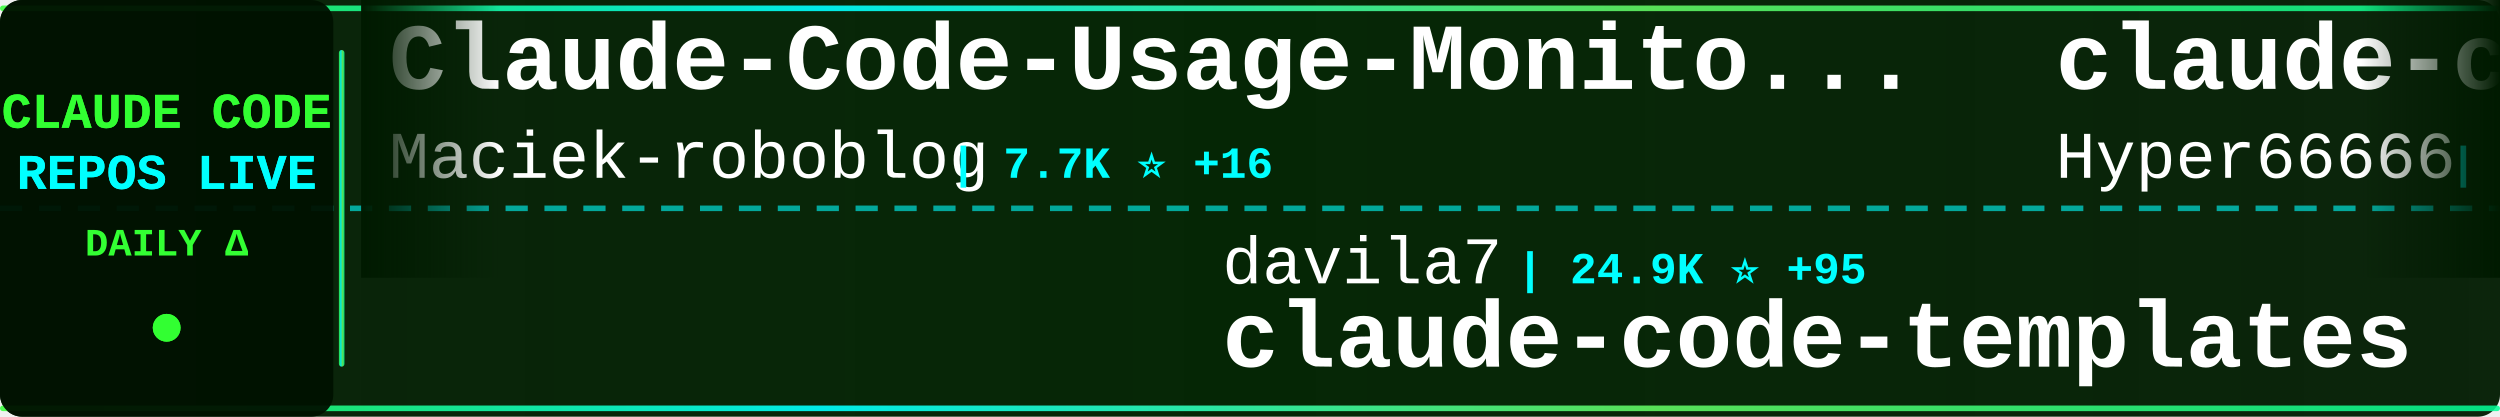
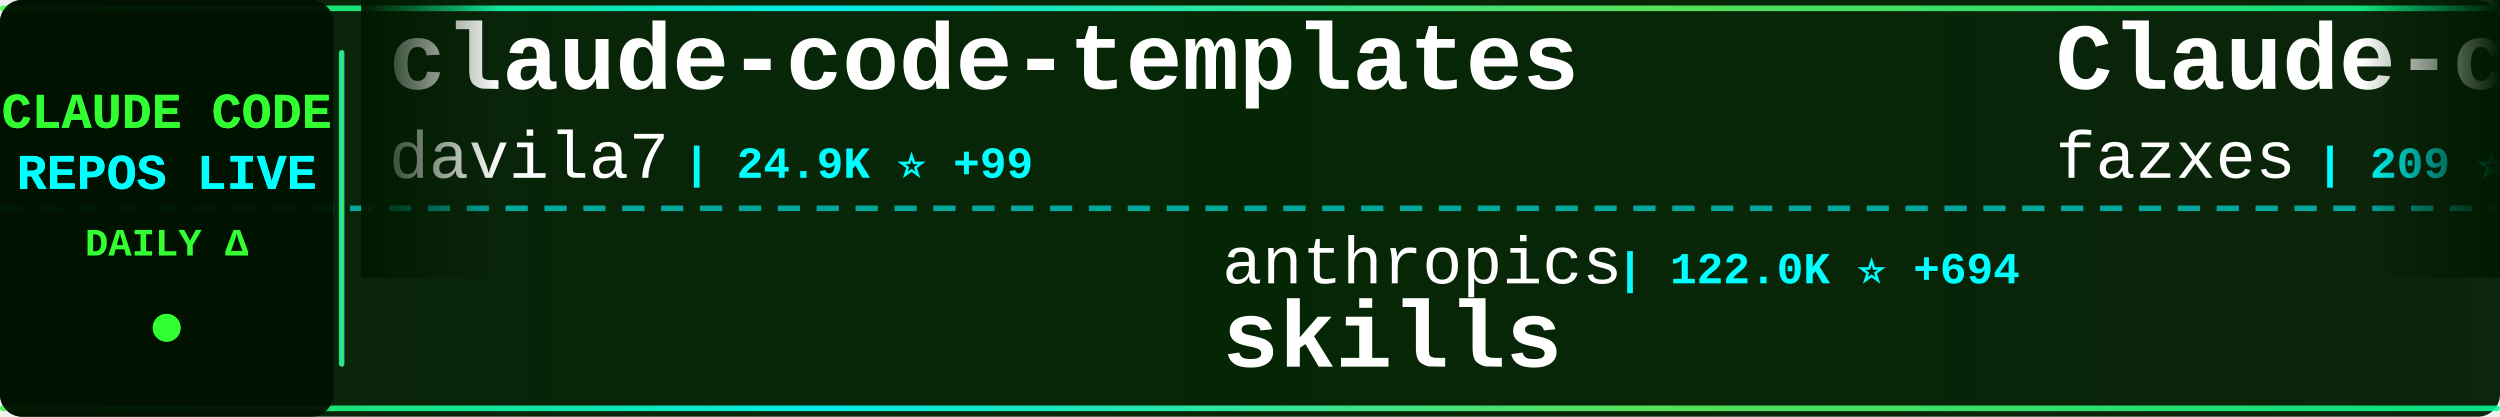
<svg xmlns="http://www.w3.org/2000/svg" width="900" height="150">
  <defs>
    <linearGradient id="tickerBg" x1="0%" y1="0%" x2="100%" y2="0%">
      <stop offset="0%" style="stop-color:#001a00;stop-opacity:0.95" />
      <stop offset="50%" style="stop-color:#002200;stop-opacity:0.98" />
      <stop offset="100%" style="stop-color:#001a00;stop-opacity:0.95" />
    </linearGradient>
    <linearGradient id="borderGrad" x1="0%" y1="0%" x2="100%" y2="0%">
      <stop offset="0%" style="stop-color:#33ff33;stop-opacity:0.85">
        <animate attributeName="stop-opacity" values="0.85;1;0.85" dur="2s" repeatCount="indefinite" />
      </stop>
      <stop offset="33%" style="stop-color:#00ffff;stop-opacity:0.9">
        <animate attributeName="stop-opacity" values="0.9;1;0.9" dur="2.2s" repeatCount="indefinite" />
      </stop>
      <stop offset="66%" style="stop-color:#66ff66;stop-opacity:0.85">
        <animate attributeName="stop-opacity" values="0.85;1;0.85" dur="1.8s" repeatCount="indefinite" />
      </stop>
      <stop offset="100%" style="stop-color:#00ff99;stop-opacity:0.85">
        <animate attributeName="stop-opacity" values="0.85;1;0.85" dur="2s" repeatCount="indefinite" />
      </stop>
    </linearGradient>
    <filter id="textGlow">
      <feGaussianBlur stdDeviation="0.1" result="coloredBlur" />
      <feMerge>
        <feMergeNode in="coloredBlur" />
        <feMergeNode in="SourceGraphic" />
      </feMerge>
    </filter>
    <filter id="metricGlow">
      <feGaussianBlur stdDeviation="0.2" result="coloredBlur" />
      <feMerge>
        <feMergeNode in="coloredBlur" />
        <feMergeNode in="SourceGraphic" />
      </feMerge>
    </filter>
    <linearGradient id="leftFade" x1="0%" y1="0%" x2="100%" y2="0%">
      <stop offset="0%" style="stop-color:#001a00;stop-opacity:1" />
      <stop offset="100%" style="stop-color:#001a00;stop-opacity:0" />
    </linearGradient>
    <linearGradient id="rightFade" x1="0%" y1="0%" x2="100%" y2="0%">
      <stop offset="0%" style="stop-color:#001a00;stop-opacity:0" />
      <stop offset="100%" style="stop-color:#001a00;stop-opacity:1" />
    </linearGradient>
  </defs>
  <rect width="900" height="150" fill="url(#tickerBg)" rx="8" />
  <rect x="0" y="2" width="900" height="2" fill="url(#borderGrad)" rx="1" />
  <rect x="0" y="146" width="900" height="2" fill="url(#borderGrad)" rx="1" />
  <line x1="0" y1="75" x2="900" y2="75" stroke="#00ffff" stroke-width="2" stroke-dasharray="8 6" opacity="0.6" />
  <rect x="0" y="0" width="120" height="150" fill="#001100" opacity="0.95" rx="8" />
  <text x="60" y="46" font-family="'Courier New', monospace" font-size="18" font-weight="bold" fill="#33ff33" text-anchor="middle" filter="url(#textGlow)">
    CLAUDE CODE
  </text>
  <text x="60" y="68" font-family="'Courier New', monospace" font-size="18" font-weight="bold" fill="#00ffff" text-anchor="middle" filter="url(#textGlow)">
    REPOS LIVE
  </text>
  <text x="60" y="92" font-family="'Courier New', monospace" font-size="14" font-weight="bold" fill="#33ff33" text-anchor="middle">
    DAILY Δ
  </text>
  <circle cx="60" cy="118" r="5" fill="#33ff33" filter="url(#metricGlow)">
    <animate attributeName="r" values="4;6;4" dur="1.5s" repeatCount="indefinite" />
    <animate attributeName="opacity" values="0.6;1;0.6" dur="1.5s" repeatCount="indefinite" />
  </circle>
  <rect x="122" y="18" width="2" height="114" fill="url(#borderGrad)" rx="1" />
  <clipPath id="tickerClip">
    <rect x="130" y="0" width="770" height="150" />
  </clipPath>
  <g clip-path="url(#tickerClip)">
    <g id="tickerItems">
      <animateTransform attributeName="transform" attributeType="XML" type="translate" from="0 0" to="-3000 0" dur="54s" repeatCount="indefinite" />
      <g transform="translate(0, 0)">
-         <text x="140" y="32" font-family="'Courier New', monospace" font-size="34" font-weight="bold" fill="#ffffff">Claude-Code-Usage-Monito...</text>
-         <text x="140" y="64" font-family="'Courier New', monospace" font-size="24" font-weight="normal" fill="#ffffff" opacity="1.0">Maciek-roboblog</text>
-         <text x="342" y="64" font-family="'Courier New', monospace" font-size="16" font-weight="bold" fill="#00ffff"> | 7.7K ⭐ +16</text>
+         <text x="140" y="32" font-family="'Courier New', monospace" font-size="34" font-weight="bold" fill="#ffffff">claude-code-templates</text>
+         <text x="140" y="64" font-family="'Courier New', monospace" font-size="24" font-weight="normal" fill="#ffffff" opacity="1.0">davila7</text>
+         <text x="246" y="64" font-family="'Courier New', monospace" font-size="16" font-weight="bold" fill="#00ffff"> | 24.9K ⭐ +99</text>
      </g>
      <g transform="translate(300, 0)">
-         <text x="140" y="102" font-family="'Courier New', monospace" font-size="24" font-weight="normal" fill="#ffffff" opacity="1.0">davila7</text>
-         <text x="246" y="102" font-family="'Courier New', monospace" font-size="16" font-weight="bold" fill="#00ffff"> | 24.9K ⭐ +95</text>
-         <text x="140" y="132" font-family="'Courier New', monospace" font-size="34" font-weight="bold" fill="#ffffff">claude-code-templates</text>
+         <text x="140" y="102" font-family="'Courier New', monospace" font-size="24" font-weight="normal" fill="#ffffff" opacity="1.0">anthropics</text>
+         <text x="282" y="102" font-family="'Courier New', monospace" font-size="16" font-weight="bold" fill="#00ffff"> | 122.0K ⭐ +694</text>
+         <text x="140" y="132" font-family="'Courier New', monospace" font-size="34" font-weight="bold" fill="#ffffff">skills</text>
      </g>
      <g transform="translate(600, 0)">
-         <text x="140" y="32" font-family="'Courier New', monospace" font-size="34" font-weight="bold" fill="#ffffff">claude-code-sourcemap</text>
-         <text x="140" y="64" font-family="'Courier New', monospace" font-size="24" font-weight="normal" fill="#ffffff" opacity="1.0">Hyper66666</text>
-         <text x="282" y="64" font-family="'Courier New', monospace" font-size="16" font-weight="bold" fill="#00ffff"> | 208 ⭐</text>
+         <text x="140" y="32" font-family="'Courier New', monospace" font-size="34" font-weight="bold" fill="#ffffff">Claude-code</text>
+         <text x="140" y="64" font-family="'Courier New', monospace" font-size="24" font-weight="normal" fill="#ffffff" opacity="1.0">fazxes</text>
+         <text x="234" y="64" font-family="'Courier New', monospace" font-size="16" font-weight="bold" fill="#00ffff"> | 209 ⭐ +1</text>
      </g>
      <g transform="translate(900, 0)">
-         <text x="140" y="102" font-family="'Courier New', monospace" font-size="24" font-weight="normal" fill="#ffffff" opacity="1.0">kodu-ai</text>
-         <text x="246" y="102" font-family="'Courier New', monospace" font-size="16" font-weight="bold" fill="#00ffff"> | 5.3K ⭐</text>
-         <text x="140" y="132" font-family="'Courier New', monospace" font-size="34" font-weight="bold" fill="#ffffff">claude-coder</text>
+         <text x="140" y="102" font-family="'Courier New', monospace" font-size="24" font-weight="normal" fill="#ffffff" opacity="1.0">claude-code-best</text>
+         <text x="354" y="102" font-family="'Courier New', monospace" font-size="16" font-weight="bold" fill="#00ffff"> | 16.6K ⭐ +96</text>
+         <text x="140" y="132" font-family="'Courier New', monospace" font-size="34" font-weight="bold" fill="#ffffff">claude-code</text>
      </g>
      <g transform="translate(1200, 0)">
-         <text x="140" y="32" font-family="'Courier New', monospace" font-size="34" font-weight="bold" fill="#ffffff">Auto-claude-code-researc...</text>
-         <text x="140" y="64" font-family="'Courier New', monospace" font-size="24" font-weight="normal" fill="#ffffff" opacity="1.0">wanshuiyin</text>
-         <text x="282" y="64" font-family="'Courier New', monospace" font-size="16" font-weight="bold" fill="#00ffff"> | 7.2K ⭐ +75</text>
+         <text x="140" y="32" font-family="'Courier New', monospace" font-size="34" font-weight="bold" fill="#ffffff">awesome-claude-code-tool...</text>
+         <text x="140" y="64" font-family="'Courier New', monospace" font-size="24" font-weight="normal" fill="#ffffff" opacity="1.0">rohitg00</text>
+         <text x="258" y="64" font-family="'Courier New', monospace" font-size="16" font-weight="bold" fill="#00ffff"> | 1.4K ⭐ +10</text>
      </g>
      <g transform="translate(1500, 0)">
-         <text x="140" y="102" font-family="'Courier New', monospace" font-size="24" font-weight="normal" fill="#ffffff" opacity="1.0">liuup</text>
-         <text x="222" y="102" font-family="'Courier New', monospace" font-size="16" font-weight="bold" fill="#00ffff"> | 1.9K ⭐ +59</text>
-         <text x="140" y="132" font-family="'Courier New', monospace" font-size="34" font-weight="bold" fill="#ffffff">claude-code-analysis</text>
+         <text x="140" y="102" font-family="'Courier New', monospace" font-size="24" font-weight="normal" fill="#ffffff" opacity="1.0">alirezarezvani</text>
+         <text x="330" y="102" font-family="'Courier New', monospace" font-size="16" font-weight="bold" fill="#00ffff"> | 12.3K ⭐ +152</text>
+         <text x="140" y="132" font-family="'Courier New', monospace" font-size="34" font-weight="bold" fill="#ffffff">claude-skills</text>
      </g>
      <g transform="translate(1800, 0)">
-         <text x="140" y="32" font-family="'Courier New', monospace" font-size="34" font-weight="bold" fill="#ffffff">claude-code-ultimate-gui...</text>
-         <text x="140" y="64" font-family="'Courier New', monospace" font-size="24" font-weight="normal" fill="#ffffff" opacity="1.0">FlorianBruniaux</text>
-         <text x="342" y="64" font-family="'Courier New', monospace" font-size="16" font-weight="bold" fill="#00ffff"> | 3.8K ⭐ +40</text>
+         <text x="140" y="32" font-family="'Courier New', monospace" font-size="34" font-weight="bold" fill="#ffffff">claude-code</text>
+         <text x="140" y="64" font-family="'Courier New', monospace" font-size="24" font-weight="normal" fill="#ffffff" opacity="1.0">chiragjoshi12</text>
+         <text x="318" y="64" font-family="'Courier New', monospace" font-size="16" font-weight="bold" fill="#00ffff"> | 189 ⭐ +1</text>
      </g>
      <g transform="translate(2100, 0)">
-         <text x="140" y="102" font-family="'Courier New', monospace" font-size="24" font-weight="normal" fill="#ffffff" opacity="1.0">tanbiralam</text>
-         <text x="282" y="102" font-family="'Courier New', monospace" font-size="16" font-weight="bold" fill="#00ffff"> | 1.5K ⭐ +13</text>
-         <text x="140" y="132" font-family="'Courier New', monospace" font-size="34" font-weight="bold" fill="#ffffff">claude-code</text>
+         <text x="140" y="102" font-family="'Courier New', monospace" font-size="24" font-weight="normal" fill="#ffffff" opacity="1.0">anthropics</text>
+         <text x="282" y="102" font-family="'Courier New', monospace" font-size="16" font-weight="bold" fill="#00ffff"> | 7.2K ⭐ +28</text>
+         <text x="140" y="132" font-family="'Courier New', monospace" font-size="34" font-weight="bold" fill="#ffffff">claude-code-action</text>
      </g>
      <g transform="translate(2400, 0)">
        <text x="140" y="32" font-family="'Courier New', monospace" font-size="34" font-weight="bold" fill="#ffffff">claude-code</text>
-         <text x="140" y="64" font-family="'Courier New', monospace" font-size="24" font-weight="normal" fill="#ffffff" opacity="1.0">mehmoodosman</text>
-         <text x="306" y="64" font-family="'Courier New', monospace" font-size="16" font-weight="bold" fill="#00ffff"> | 166 ⭐ +1</text>
+         <text x="140" y="64" font-family="'Courier New', monospace" font-size="24" font-weight="normal" fill="#ffffff" opacity="1.0">yasasbanukaofficial</text>
+         <text x="390" y="64" font-family="'Courier New', monospace" font-size="16" font-weight="bold" fill="#00ffff"> | 2.7K ⭐ +38</text>
      </g>
      <g transform="translate(2700, 0)">
-         <text x="140" y="102" font-family="'Courier New', monospace" font-size="24" font-weight="normal" fill="#ffffff" opacity="1.0">edmund-io</text>
-         <text x="270" y="102" font-family="'Courier New', monospace" font-size="16" font-weight="bold" fill="#00ffff"> | 1.4K ⭐ +1</text>
-         <text x="140" y="132" font-family="'Courier New', monospace" font-size="34" font-weight="bold" fill="#ffffff">edmunds-claude-code</text>
+         <text x="140" y="102" font-family="'Courier New', monospace" font-size="24" font-weight="normal" fill="#ffffff" opacity="1.0">huangserva</text>
+         <text x="282" y="102" font-family="'Courier New', monospace" font-size="16" font-weight="bold" fill="#00ffff"> | 558 ⭐ +1</text>
+         <text x="140" y="132" font-family="'Courier New', monospace" font-size="34" font-weight="bold" fill="#ffffff">claude-code-cli</text>
      </g>
      <g transform="translate(3000, 0)">
-         <text x="140" y="32" font-family="'Courier New', monospace" font-size="34" font-weight="bold" fill="#ffffff">Claude-Code-Usage-Monito...</text>
-         <text x="140" y="64" font-family="'Courier New', monospace" font-size="24" font-weight="normal" fill="#ffffff" opacity="1.0">Maciek-roboblog</text>
-         <text x="342" y="64" font-family="'Courier New', monospace" font-size="16" font-weight="bold" fill="#00ffff"> | 7.7K ⭐ +16</text>
+         <text x="140" y="32" font-family="'Courier New', monospace" font-size="34" font-weight="bold" fill="#ffffff">claude-code-templates</text>
+         <text x="140" y="64" font-family="'Courier New', monospace" font-size="24" font-weight="normal" fill="#ffffff" opacity="1.0">davila7</text>
+         <text x="246" y="64" font-family="'Courier New', monospace" font-size="16" font-weight="bold" fill="#00ffff"> | 24.9K ⭐ +99</text>
      </g>
      <g transform="translate(3300, 0)">
-         <text x="140" y="102" font-family="'Courier New', monospace" font-size="24" font-weight="normal" fill="#ffffff" opacity="1.0">davila7</text>
-         <text x="246" y="102" font-family="'Courier New', monospace" font-size="16" font-weight="bold" fill="#00ffff"> | 24.9K ⭐ +95</text>
-         <text x="140" y="132" font-family="'Courier New', monospace" font-size="34" font-weight="bold" fill="#ffffff">claude-code-templates</text>
+         <text x="140" y="102" font-family="'Courier New', monospace" font-size="24" font-weight="normal" fill="#ffffff" opacity="1.0">anthropics</text>
+         <text x="282" y="102" font-family="'Courier New', monospace" font-size="16" font-weight="bold" fill="#00ffff"> | 122.0K ⭐ +694</text>
+         <text x="140" y="132" font-family="'Courier New', monospace" font-size="34" font-weight="bold" fill="#ffffff">skills</text>
      </g>
      <g transform="translate(3600, 0)">
-         <text x="140" y="32" font-family="'Courier New', monospace" font-size="34" font-weight="bold" fill="#ffffff">claude-code-sourcemap</text>
-         <text x="140" y="64" font-family="'Courier New', monospace" font-size="24" font-weight="normal" fill="#ffffff" opacity="1.0">Hyper66666</text>
-         <text x="282" y="64" font-family="'Courier New', monospace" font-size="16" font-weight="bold" fill="#00ffff"> | 208 ⭐</text>
+         <text x="140" y="32" font-family="'Courier New', monospace" font-size="34" font-weight="bold" fill="#ffffff">Claude-code</text>
+         <text x="140" y="64" font-family="'Courier New', monospace" font-size="24" font-weight="normal" fill="#ffffff" opacity="1.0">fazxes</text>
+         <text x="234" y="64" font-family="'Courier New', monospace" font-size="16" font-weight="bold" fill="#00ffff"> | 209 ⭐ +1</text>
      </g>
      <g transform="translate(3900, 0)">
-         <text x="140" y="102" font-family="'Courier New', monospace" font-size="24" font-weight="normal" fill="#ffffff" opacity="1.0">kodu-ai</text>
-         <text x="246" y="102" font-family="'Courier New', monospace" font-size="16" font-weight="bold" fill="#00ffff"> | 5.3K ⭐</text>
-         <text x="140" y="132" font-family="'Courier New', monospace" font-size="34" font-weight="bold" fill="#ffffff">claude-coder</text>
+         <text x="140" y="102" font-family="'Courier New', monospace" font-size="24" font-weight="normal" fill="#ffffff" opacity="1.0">claude-code-best</text>
+         <text x="354" y="102" font-family="'Courier New', monospace" font-size="16" font-weight="bold" fill="#00ffff"> | 16.6K ⭐ +96</text>
+         <text x="140" y="132" font-family="'Courier New', monospace" font-size="34" font-weight="bold" fill="#ffffff">claude-code</text>
      </g>
    </g>
  </g>
  <rect x="130" y="0" width="50" height="100" fill="url(#leftFade)" />
  <rect x="850" y="0" width="50" height="100" fill="url(#rightFade)" />
</svg>
